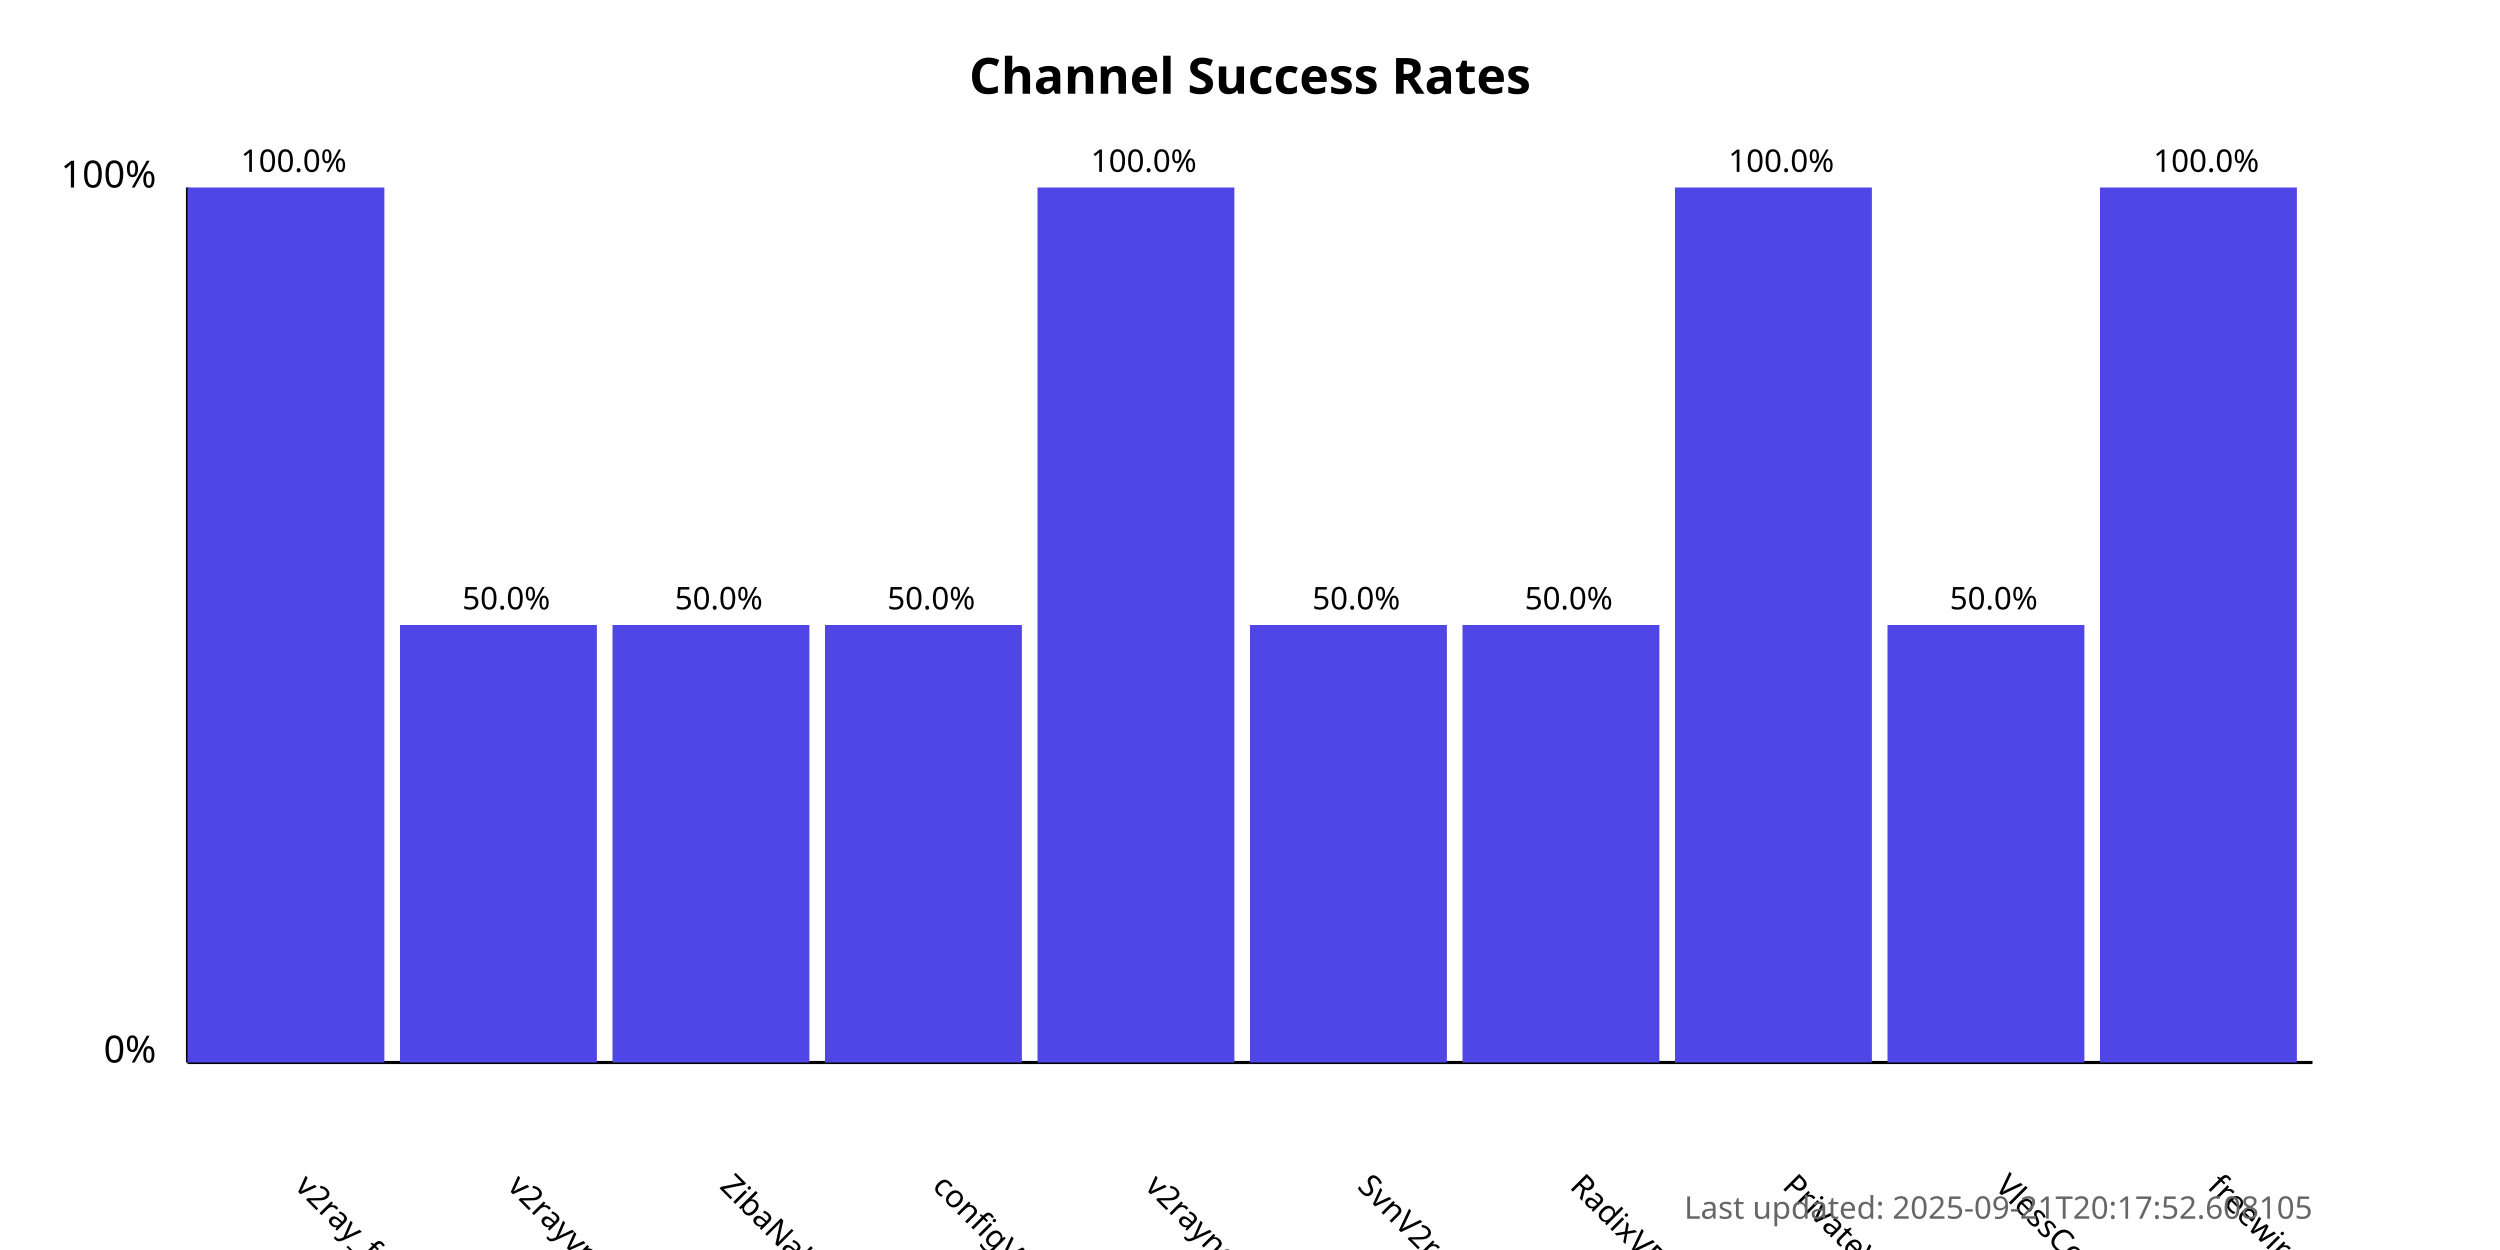
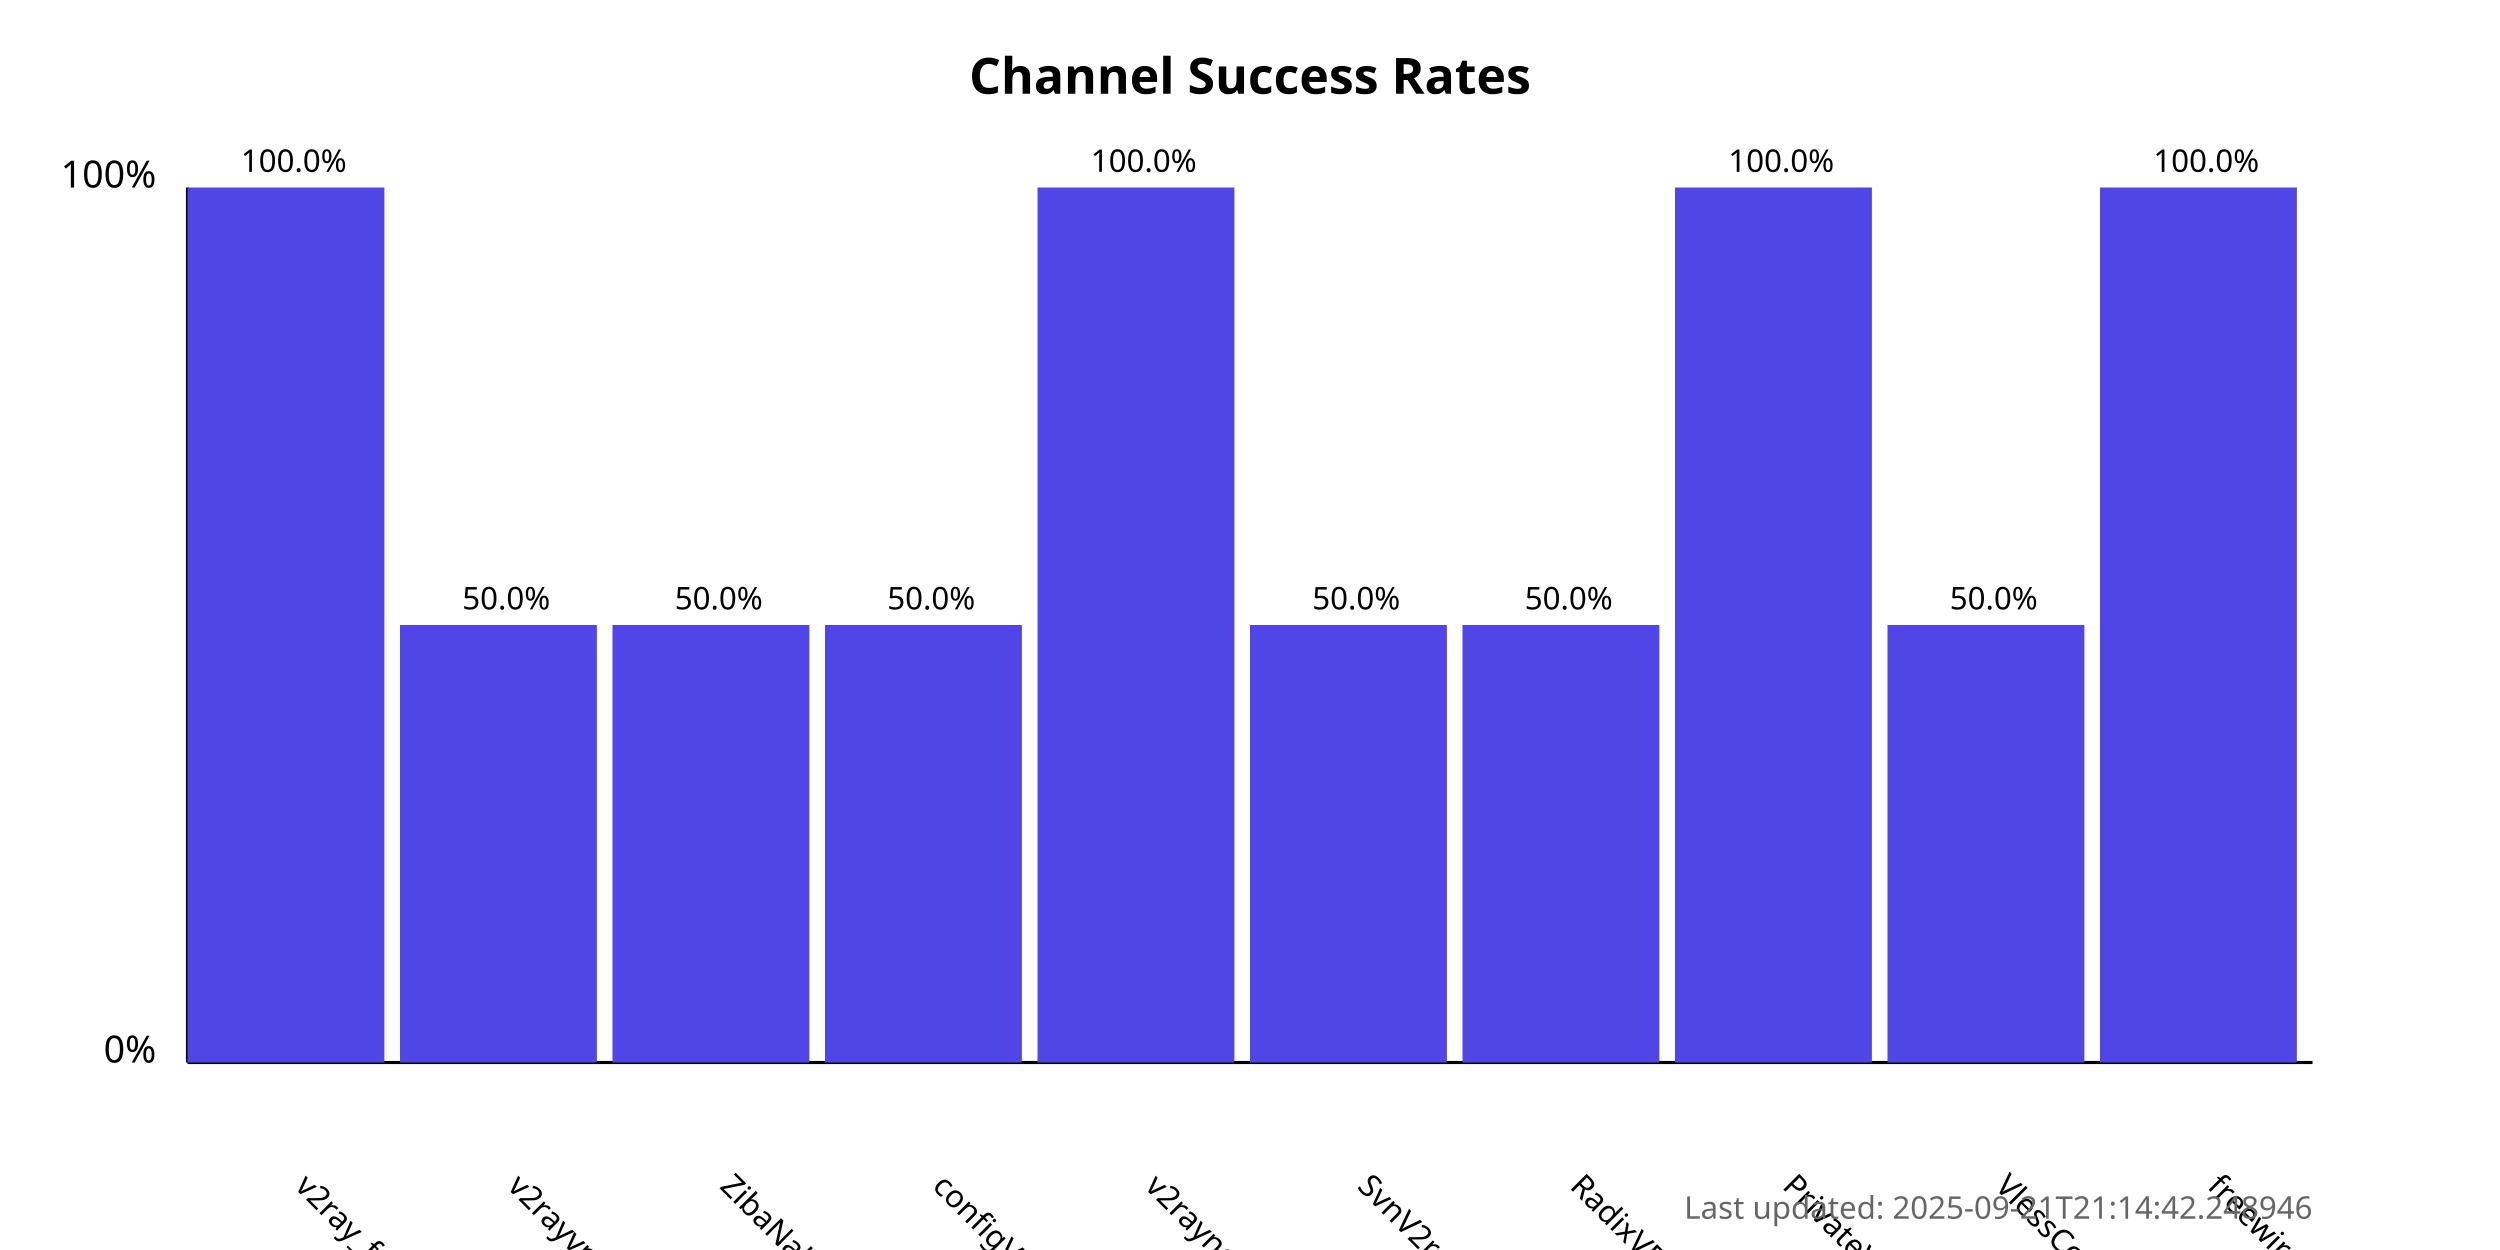
<svg xmlns="http://www.w3.org/2000/svg" width="800" height="400">
  <style>
            .chart-title { font: bold 16px sans-serif; }
            .axis-label { font: 12px sans-serif; }
            .tick-label { font: 10px sans-serif; }
            .bar { fill: #4f46e5; }
            .bar:hover { fill: #6366f1; }
            .timestamp { font: 10px sans-serif; fill: #666; }
        </style>
  <text x="400.0" y="30" text-anchor="middle" class="chart-title">
            Channel Success Rates
        </text>
  <line x1="60" y1="340" x2="60" y2="60" stroke="black" stroke-width="1" />
  <line x1="60" y1="340" x2="740" y2="340" stroke="black" stroke-width="1" />
  <text x="50" y="340" text-anchor="end" class="axis-label">0%</text>
  <text x="50" y="60" text-anchor="end" class="axis-label">100%</text>
  <g>
    <rect x="60" y="60.0" width="63.0" height="280.0" class="bar" />
    <text x="94.0" y="380" transform="rotate(45, 94.0, 380)" text-anchor="start" class="tick-label">
                v2ray_free_conf
            </text>
    <text x="94.0" y="55.0" text-anchor="middle" class="tick-label">
                100.0%
            </text>
  </g>
  <g>
    <rect x="128.0" y="200.0" width="63.0" height="140.0" class="bar" />
    <text x="162.0" y="380" transform="rotate(45, 162.0, 380)" text-anchor="start" class="tick-label">
                v2rayvpno
            </text>
    <text x="162.0" y="195.0" text-anchor="middle" class="tick-label">
                50.0%
            </text>
  </g>
  <g>
    <rect x="196.0" y="200.0" width="63.0" height="140.0" class="bar" />
    <text x="230.0" y="380" transform="rotate(45, 230.0, 380)" text-anchor="start" class="tick-label">
                ZibaNabz
            </text>
    <text x="230.0" y="195.0" text-anchor="middle" class="tick-label">
                50.0%
            </text>
  </g>
  <g>
    <rect x="264.0" y="200.0" width="63.0" height="140.0" class="bar" />
    <text x="298.0" y="380" transform="rotate(45, 298.0, 380)" text-anchor="start" class="tick-label">
                configV2rayForFree
            </text>
    <text x="298.0" y="195.0" text-anchor="middle" class="tick-label">
                50.0%
            </text>
  </g>
  <g>
    <rect x="332.0" y="60.0" width="63.0" height="280.0" class="bar" />
    <text x="366.0" y="380" transform="rotate(45, 366.0, 380)" text-anchor="start" class="tick-label">
                v2rayngvpn
            </text>
    <text x="366.0" y="55.0" text-anchor="middle" class="tick-label">
                100.0%
            </text>
  </g>
  <g>
    <rect x="400.0" y="200.0" width="63.0" height="140.0" class="bar" />
    <text x="434.0" y="380" transform="rotate(45, 434.0, 380)" text-anchor="start" class="tick-label">
                SvnV2ray
            </text>
    <text x="434.0" y="195.0" text-anchor="middle" class="tick-label">
                50.0%
            </text>
  </g>
  <g>
    <rect x="468.0" y="200.0" width="63.0" height="140.0" class="bar" />
    <text x="502.0" y="380" transform="rotate(45, 502.0, 380)" text-anchor="start" class="tick-label">
                RadixVPN
            </text>
    <text x="502.0" y="195.0" text-anchor="middle" class="tick-label">
                50.0%
            </text>
  </g>
  <g>
    <rect x="536.0" y="60.0" width="63.0" height="280.0" class="bar" />
    <text x="570.0" y="380" transform="rotate(45, 570.0, 380)" text-anchor="start" class="tick-label">
                PrivateVPNs
            </text>
    <text x="570.0" y="55.0" text-anchor="middle" class="tick-label">
                100.0%
            </text>
  </g>
  <g>
    <rect x="604.0" y="200.0" width="63.0" height="140.0" class="bar" />
    <text x="638.0" y="380" transform="rotate(45, 638.0, 380)" text-anchor="start" class="tick-label">
                VlessConfig
            </text>
    <text x="638.0" y="195.0" text-anchor="middle" class="tick-label">
                50.0%
            </text>
  </g>
  <g>
    <rect x="672.0" y="60.0" width="63.0" height="280.0" class="bar" />
    <text x="706.0" y="380" transform="rotate(45, 706.0, 380)" text-anchor="start" class="tick-label">
                freewireguard
            </text>
    <text x="706.0" y="55.0" text-anchor="middle" class="tick-label">
                100.0%
            </text>
  </g>
  <text x="740" y="390" text-anchor="end" class="timestamp">
-             Last updated: 2025-09-21T20:17:52.608105
+             Last updated: 2025-09-21T21:14:42.248946
        </text>
</svg>
